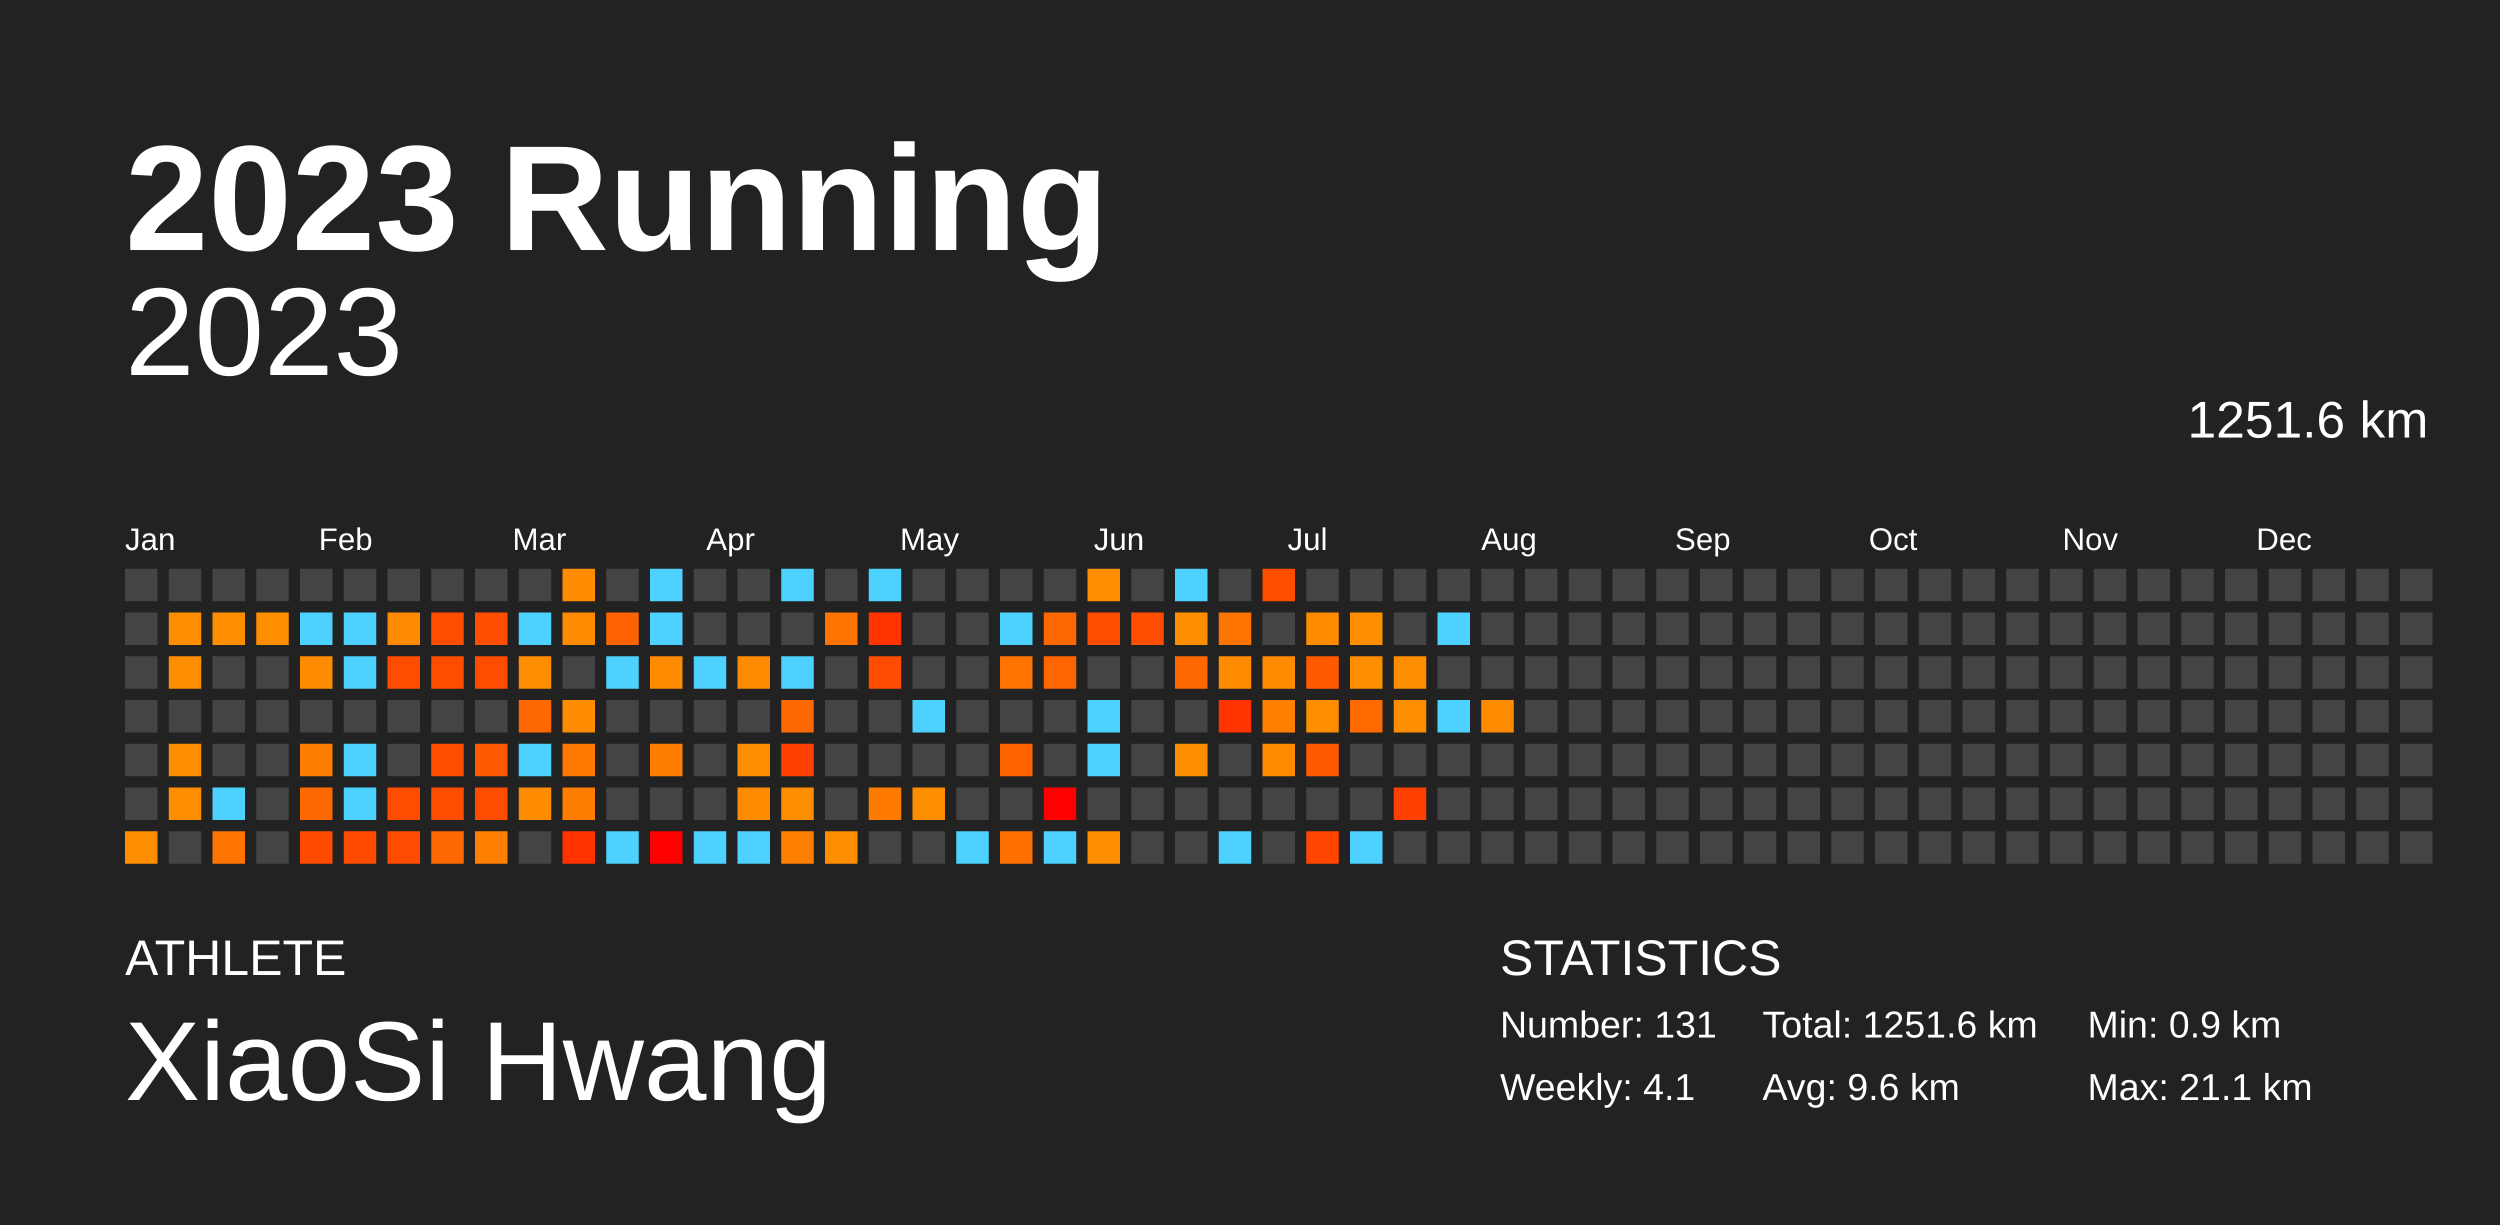
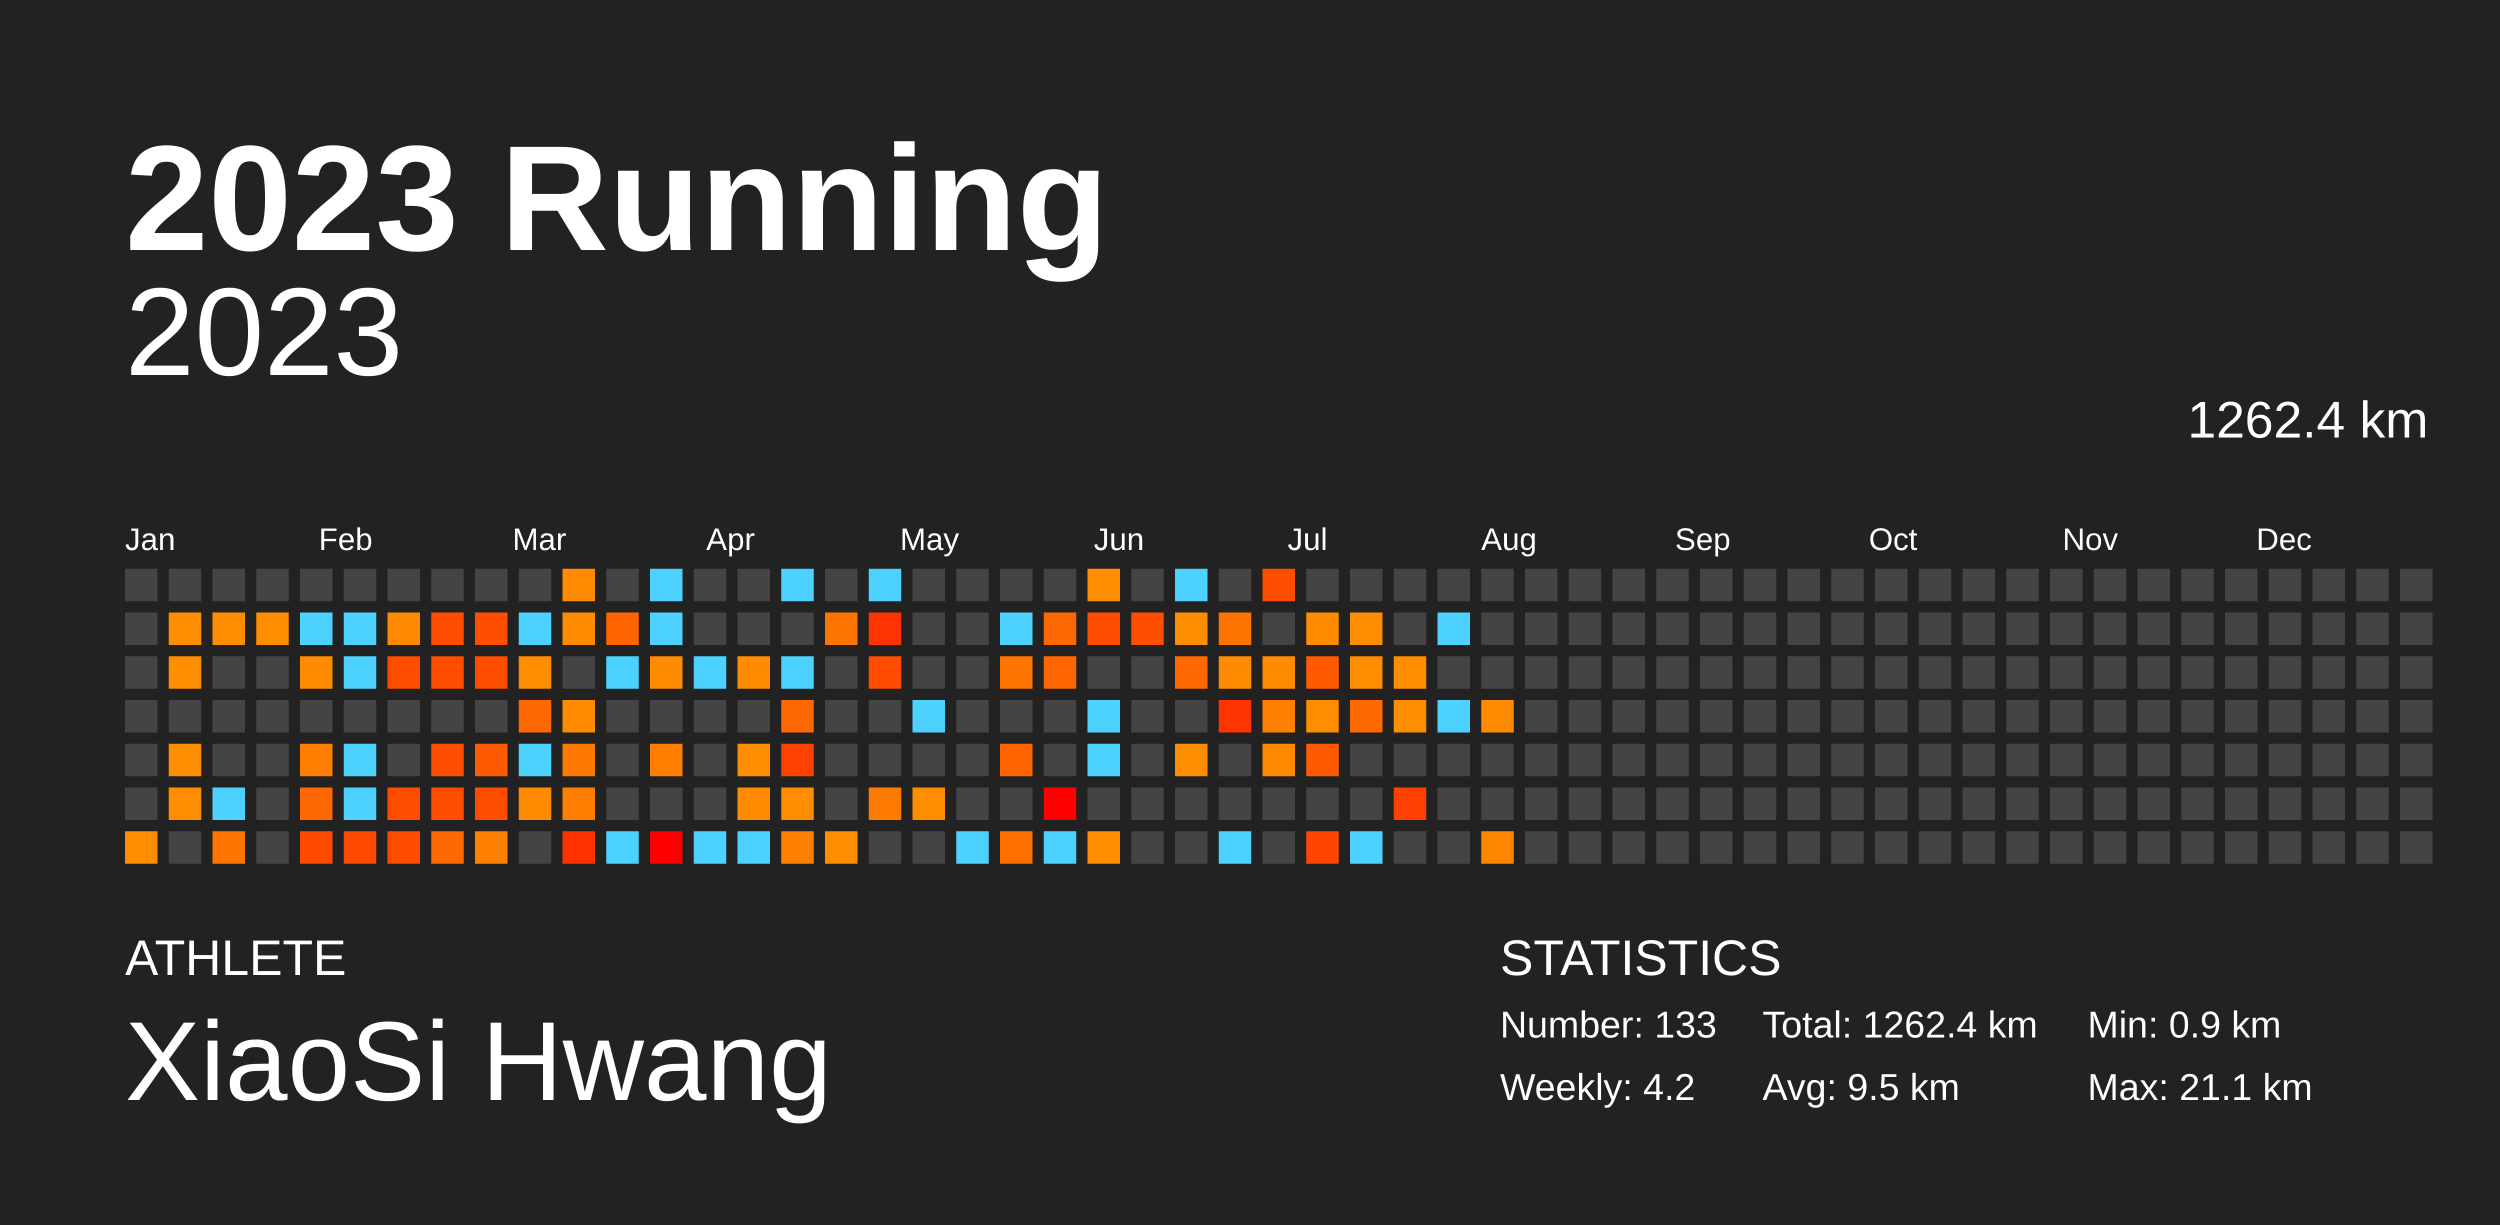
<svg xmlns="http://www.w3.org/2000/svg" baseProfile="full" height="98mm" version="1.1" viewBox="0,0,200,98" width="200mm">
  <defs />
  <rect fill="#222222" height="98" width="200" x="0" y="0" />
  <text fill="#FFFFFF" style="font-size:12px; font-family:Arial; font-weight:bold;" x="10" y="20">2023 Running</text>
  <text fill="#FFFFFF" style="font-size:4px; font-family:Arial" x="10" y="78">ATHLETE</text>
  <text fill="#FFFFFF" style="font-size:9px; font-family:Arial" x="10" y="88">XiaoSi Hwang</text>
  <text fill="#FFFFFF" style="font-size:4px; font-family:Arial" x="120" y="78">STATISTICS</text>
-   <text fill="#FFFFFF" style="font-size:3px; font-family:Arial" x="120" y="83">Number: 131</text>
-   <text fill="#FFFFFF" style="font-size:3px; font-family:Arial" x="120" y="88">Weekly: 4.1</text>
-   <text fill="#FFFFFF" style="font-size:3px; font-family:Arial" x="141" y="83">Total: 1251.6 km</text>
-   <text fill="#FFFFFF" style="font-size:3px; font-family:Arial" x="141" y="88">Avg: 9.6 km</text>
+   <text fill="#FFFFFF" style="font-size:3px; font-family:Arial" x="120" y="83">Number: 133</text>
+   <text fill="#FFFFFF" style="font-size:3px; font-family:Arial" x="120" y="88">Weekly: 4.2</text>
+   <text fill="#FFFFFF" style="font-size:3px; font-family:Arial" x="141" y="83">Total: 1262.4 km</text>
+   <text fill="#FFFFFF" style="font-size:3px; font-family:Arial" x="141" y="88">Avg: 9.5 km</text>
  <text fill="#FFFFFF" style="font-size:3px; font-family:Arial" x="167" y="83">Min: 0.9 km</text>
  <text fill="#FFFFFF" style="font-size:3px; font-family:Arial" x="167" y="88">Max: 21.1 km</text>
  <text alignment-baseline="hanging" fill="#FFFFFF" style="font-size:10.0px; font-family:Arial;" x="10" y="30">2023</text>
-   <text alignment-baseline="hanging" fill="#FFFFFF" style="font-size:4.125px; font-family:Arial;" x="175" y="35">1251.6 km</text>
+   <text alignment-baseline="hanging" fill="#FFFFFF" style="font-size:4.125px; font-family:Arial;" x="175" y="35">1262.4 km</text>
  <text fill="#FFFFFF" style="font-size:2.5px; font-family:Arial" x="10.0" y="44">Jan</text>
  <text fill="#FFFFFF" style="font-size:2.5px; font-family:Arial" x="25.5" y="44">Feb</text>
  <text fill="#FFFFFF" style="font-size:2.5px; font-family:Arial" x="41.0" y="44">Mar</text>
  <text fill="#FFFFFF" style="font-size:2.5px; font-family:Arial" x="56.5" y="44">Apr</text>
  <text fill="#FFFFFF" style="font-size:2.5px; font-family:Arial" x="72.0" y="44">May</text>
  <text fill="#FFFFFF" style="font-size:2.5px; font-family:Arial" x="87.5" y="44">Jun</text>
  <text fill="#FFFFFF" style="font-size:2.5px; font-family:Arial" x="103.0" y="44">Jul</text>
  <text fill="#FFFFFF" style="font-size:2.5px; font-family:Arial" x="118.5" y="44">Aug</text>
  <text fill="#FFFFFF" style="font-size:2.5px; font-family:Arial" x="134.0" y="44">Sep</text>
  <text fill="#FFFFFF" style="font-size:2.5px; font-family:Arial" x="149.5" y="44">Oct</text>
  <text fill="#FFFFFF" style="font-size:2.5px; font-family:Arial" x="165.0" y="44">Nov</text>
  <text fill="#FFFFFF" style="font-size:2.5px; font-family:Arial" x="180.5" y="44">Dec</text>
  <rect fill="#444444" height="2.6" width="2.6" x="10.0" y="45.5" />
  <rect fill="#444444" height="2.6" width="2.6" x="10.0" y="49.0" />
  <rect fill="#444444" height="2.6" width="2.6" x="10.0" y="52.5" />
  <rect fill="#444444" height="2.6" width="2.6" x="10.0" y="56.0" />
  <rect fill="#444444" height="2.6" width="2.6" x="10.0" y="59.5" />
  <rect fill="#444444" height="2.6" width="2.6" x="10.0" y="63.0" />
  <rect fill="#ff8d00" height="2.6" width="2.6" x="10.0" y="66.5" />
  <rect fill="#444444" height="2.6" width="2.6" x="13.5" y="45.5" />
  <rect fill="#ff8d00" height="2.6" width="2.6" x="13.5" y="49.0" />
  <rect fill="#ff8d00" height="2.6" width="2.6" x="13.5" y="52.5" />
  <rect fill="#444444" height="2.6" width="2.6" x="13.5" y="56.0" />
  <rect fill="#ff8d00" height="2.6" width="2.6" x="13.5" y="59.5" />
  <rect fill="#ff8d00" height="2.6" width="2.6" x="13.5" y="63.0" />
  <rect fill="#444444" height="2.6" width="2.6" x="13.5" y="66.5" />
  <rect fill="#444444" height="2.6" width="2.6" x="17.0" y="45.5" />
  <rect fill="#ff8d00" height="2.6" width="2.6" x="17.0" y="49.0" />
  <rect fill="#444444" height="2.6" width="2.6" x="17.0" y="52.5" />
  <rect fill="#444444" height="2.6" width="2.6" x="17.0" y="56.0" />
  <rect fill="#444444" height="2.6" width="2.6" x="17.0" y="59.5" />
  <rect fill="#4dd2ff" height="2.6" width="2.6" x="17.0" y="63.0" />
  <rect fill="#ff7300" height="2.6" width="2.6" x="17.0" y="66.5" />
  <rect fill="#444444" height="2.6" width="2.6" x="20.5" y="45.5" />
  <rect fill="#ff8d00" height="2.6" width="2.6" x="20.5" y="49.0" />
  <rect fill="#444444" height="2.6" width="2.6" x="20.5" y="52.5" />
  <rect fill="#444444" height="2.6" width="2.6" x="20.5" y="56.0" />
  <rect fill="#444444" height="2.6" width="2.6" x="20.5" y="59.5" />
  <rect fill="#444444" height="2.6" width="2.6" x="20.5" y="63.0" />
  <rect fill="#444444" height="2.6" width="2.6" x="20.5" y="66.5" />
  <rect fill="#444444" height="2.6" width="2.6" x="24.0" y="45.5" />
  <rect fill="#4dd2ff" height="2.6" width="2.6" x="24.0" y="49.0" />
  <rect fill="#ff8c00" height="2.6" width="2.6" x="24.0" y="52.5" />
  <rect fill="#444444" height="2.6" width="2.6" x="24.0" y="56.0" />
  <rect fill="#ff7e00" height="2.6" width="2.6" x="24.0" y="59.5" />
  <rect fill="#ff6700" height="2.6" width="2.6" x="24.0" y="63.0" />
  <rect fill="#ff4b00" height="2.6" width="2.6" x="24.0" y="66.5" />
  <rect fill="#444444" height="2.6" width="2.6" x="27.5" y="45.5" />
  <rect fill="#4dd2ff" height="2.6" width="2.6" x="27.5" y="49.0" />
  <rect fill="#4dd2ff" height="2.6" width="2.6" x="27.5" y="52.5" />
  <rect fill="#444444" height="2.6" width="2.6" x="27.5" y="56.0" />
  <rect fill="#4dd2ff" height="2.6" width="2.6" x="27.5" y="59.5" />
  <rect fill="#4dd2ff" height="2.6" width="2.6" x="27.5" y="63.0" />
  <rect fill="#ff4b00" height="2.6" width="2.6" x="27.5" y="66.5" />
  <rect fill="#444444" height="2.6" width="2.6" x="31.0" y="45.5" />
  <rect fill="#ff8900" height="2.6" width="2.6" x="31.0" y="49.0" />
  <rect fill="#ff4d00" height="2.6" width="2.6" x="31.0" y="52.5" />
  <rect fill="#444444" height="2.6" width="2.6" x="31.0" y="56.0" />
  <rect fill="#444444" height="2.6" width="2.6" x="31.0" y="59.5" />
  <rect fill="#ff4d00" height="2.6" width="2.6" x="31.0" y="63.0" />
  <rect fill="#ff4c00" height="2.6" width="2.6" x="31.0" y="66.5" />
  <rect fill="#444444" height="2.6" width="2.6" x="34.5" y="45.5" />
  <rect fill="#ff4d00" height="2.6" width="2.6" x="34.5" y="49.0" />
  <rect fill="#ff4d00" height="2.6" width="2.6" x="34.5" y="52.5" />
  <rect fill="#444444" height="2.6" width="2.6" x="34.5" y="56.0" />
  <rect fill="#ff4d00" height="2.6" width="2.6" x="34.5" y="59.5" />
  <rect fill="#ff4d00" height="2.6" width="2.6" x="34.5" y="63.0" />
  <rect fill="#ff6700" height="2.6" width="2.6" x="34.5" y="66.5" />
  <rect fill="#444444" height="2.6" width="2.6" x="38.0" y="45.5" />
  <rect fill="#ff4e00" height="2.6" width="2.6" x="38.0" y="49.0" />
  <rect fill="#ff4d00" height="2.6" width="2.6" x="38.0" y="52.5" />
  <rect fill="#444444" height="2.6" width="2.6" x="38.0" y="56.0" />
  <rect fill="#ff5a00" height="2.6" width="2.6" x="38.0" y="59.5" />
  <rect fill="#ff4d00" height="2.6" width="2.6" x="38.0" y="63.0" />
  <rect fill="#ff8000" height="2.6" width="2.6" x="38.0" y="66.5" />
  <rect fill="#444444" height="2.6" width="2.6" x="41.5" y="45.5" />
  <rect fill="#4dd2ff" height="2.6" width="2.6" x="41.5" y="49.0" />
  <rect fill="#ff8d00" height="2.6" width="2.6" x="41.5" y="52.5" />
  <rect fill="#ff6700" height="2.6" width="2.6" x="41.5" y="56.0" />
  <rect fill="#4dd2ff" height="2.6" width="2.6" x="41.5" y="59.5" />
  <rect fill="#ff8c00" height="2.6" width="2.6" x="41.5" y="63.0" />
  <rect fill="#444444" height="2.6" width="2.6" x="41.5" y="66.5" />
  <rect fill="#ff8c00" height="2.6" width="2.6" x="45.0" y="45.5" />
  <rect fill="#ff8c00" height="2.6" width="2.6" x="45.0" y="49.0" />
  <rect fill="#444444" height="2.6" width="2.6" x="45.0" y="52.5" />
  <rect fill="#ff8c00" height="2.6" width="2.6" x="45.0" y="56.0" />
  <rect fill="#ff7900" height="2.6" width="2.6" x="45.0" y="59.5" />
  <rect fill="#ff7e00" height="2.6" width="2.6" x="45.0" y="63.0" />
  <rect fill="#ff3200" height="2.6" width="2.6" x="45.0" y="66.5" />
  <rect fill="#444444" height="2.6" width="2.6" x="48.5" y="45.5" />
  <rect fill="#ff6200" height="2.6" width="2.6" x="48.5" y="49.0" />
  <rect fill="#4dd2ff" height="2.6" width="2.6" x="48.5" y="52.5" />
  <rect fill="#444444" height="2.6" width="2.6" x="48.5" y="56.0" />
  <rect fill="#444444" height="2.6" width="2.6" x="48.5" y="59.5" />
  <rect fill="#444444" height="2.6" width="2.6" x="48.5" y="63.0" />
  <rect fill="#4dd2ff" height="2.6" width="2.6" x="48.5" y="66.5" />
  <rect fill="#4dd2ff" height="2.6" width="2.6" x="52.0" y="45.5" />
  <rect fill="#4dd2ff" height="2.6" width="2.6" x="52.0" y="49.0" />
  <rect fill="#ff8c00" height="2.6" width="2.6" x="52.0" y="52.5" />
  <rect fill="#444444" height="2.6" width="2.6" x="52.0" y="56.0" />
  <rect fill="#ff7e00" height="2.6" width="2.6" x="52.0" y="59.5" />
  <rect fill="#444444" height="2.6" width="2.6" x="52.0" y="63.0" />
  <rect fill="red" height="2.6" width="2.6" x="52.0" y="66.5" />
  <rect fill="#444444" height="2.6" width="2.6" x="55.5" y="45.5" />
  <rect fill="#444444" height="2.6" width="2.6" x="55.5" y="49.0" />
  <rect fill="#4dd2ff" height="2.6" width="2.6" x="55.5" y="52.5" />
  <rect fill="#444444" height="2.6" width="2.6" x="55.5" y="56.0" />
  <rect fill="#444444" height="2.6" width="2.6" x="55.5" y="59.5" />
  <rect fill="#444444" height="2.6" width="2.6" x="55.5" y="63.0" />
  <rect fill="#4dd2ff" height="2.6" width="2.6" x="55.5" y="66.5" />
  <rect fill="#444444" height="2.6" width="2.6" x="59.0" y="45.5" />
  <rect fill="#444444" height="2.6" width="2.6" x="59.0" y="49.0" />
  <rect fill="#ff8c00" height="2.6" width="2.6" x="59.0" y="52.5" />
  <rect fill="#444444" height="2.6" width="2.6" x="59.0" y="56.0" />
  <rect fill="#ff8d00" height="2.6" width="2.6" x="59.0" y="59.5" />
  <rect fill="#ff8c00" height="2.6" width="2.6" x="59.0" y="63.0" />
  <rect fill="#4dd2ff" height="2.6" width="2.6" x="59.0" y="66.5" />
  <rect fill="#4dd2ff" height="2.6" width="2.6" x="62.5" y="45.5" />
  <rect fill="#444444" height="2.6" width="2.6" x="62.5" y="49.0" />
  <rect fill="#4dd2ff" height="2.6" width="2.6" x="62.5" y="52.5" />
  <rect fill="#ff6700" height="2.6" width="2.6" x="62.5" y="56.0" />
  <rect fill="#ff4100" height="2.6" width="2.6" x="62.5" y="59.5" />
  <rect fill="#ff8d00" height="2.6" width="2.6" x="62.5" y="63.0" />
  <rect fill="#ff8000" height="2.6" width="2.6" x="62.5" y="66.5" />
  <rect fill="#444444" height="2.6" width="2.6" x="66.0" y="45.5" />
  <rect fill="#ff7400" height="2.6" width="2.6" x="66.0" y="49.0" />
  <rect fill="#444444" height="2.6" width="2.6" x="66.0" y="52.5" />
  <rect fill="#444444" height="2.6" width="2.6" x="66.0" y="56.0" />
  <rect fill="#444444" height="2.6" width="2.6" x="66.0" y="59.5" />
  <rect fill="#444444" height="2.6" width="2.6" x="66.0" y="63.0" />
  <rect fill="#ff8d00" height="2.6" width="2.6" x="66.0" y="66.5" />
  <rect fill="#4dd2ff" height="2.6" width="2.6" x="69.5" y="45.5" />
  <rect fill="#ff3400" height="2.6" width="2.6" x="69.5" y="49.0" />
  <rect fill="#ff4c00" height="2.6" width="2.6" x="69.5" y="52.5" />
  <rect fill="#444444" height="2.6" width="2.6" x="69.5" y="56.0" />
  <rect fill="#444444" height="2.6" width="2.6" x="69.5" y="59.5" />
  <rect fill="#ff7b00" height="2.6" width="2.6" x="69.5" y="63.0" />
  <rect fill="#444444" height="2.6" width="2.6" x="69.5" y="66.5" />
  <rect fill="#444444" height="2.6" width="2.6" x="73.0" y="45.5" />
  <rect fill="#444444" height="2.6" width="2.6" x="73.0" y="49.0" />
  <rect fill="#444444" height="2.6" width="2.6" x="73.0" y="52.5" />
  <rect fill="#4dd2ff" height="2.6" width="2.6" x="73.0" y="56.0" />
  <rect fill="#444444" height="2.6" width="2.6" x="73.0" y="59.5" />
  <rect fill="#ff8d00" height="2.6" width="2.6" x="73.0" y="63.0" />
  <rect fill="#444444" height="2.6" width="2.6" x="73.0" y="66.5" />
  <rect fill="#444444" height="2.6" width="2.6" x="76.5" y="45.5" />
  <rect fill="#444444" height="2.6" width="2.6" x="76.5" y="49.0" />
  <rect fill="#444444" height="2.6" width="2.6" x="76.5" y="52.5" />
  <rect fill="#444444" height="2.6" width="2.6" x="76.5" y="56.0" />
  <rect fill="#444444" height="2.6" width="2.6" x="76.5" y="59.5" />
  <rect fill="#444444" height="2.6" width="2.6" x="76.5" y="63.0" />
  <rect fill="#4dd2ff" height="2.6" width="2.6" x="76.5" y="66.5" />
  <rect fill="#444444" height="2.6" width="2.6" x="80.0" y="45.5" />
  <rect fill="#4dd2ff" height="2.6" width="2.6" x="80.0" y="49.0" />
  <rect fill="#ff7400" height="2.6" width="2.6" x="80.0" y="52.5" />
  <rect fill="#444444" height="2.6" width="2.6" x="80.0" y="56.0" />
  <rect fill="#ff6400" height="2.6" width="2.6" x="80.0" y="59.5" />
  <rect fill="#444444" height="2.6" width="2.6" x="80.0" y="63.0" />
  <rect fill="#ff6f00" height="2.6" width="2.6" x="80.0" y="66.5" />
  <rect fill="#444444" height="2.6" width="2.6" x="83.5" y="45.5" />
  <rect fill="#ff6700" height="2.6" width="2.6" x="83.5" y="49.0" />
  <rect fill="#ff6600" height="2.6" width="2.6" x="83.5" y="52.5" />
  <rect fill="#444444" height="2.6" width="2.6" x="83.5" y="56.0" />
  <rect fill="#444444" height="2.6" width="2.6" x="83.5" y="59.5" />
  <rect fill="red" height="2.6" width="2.6" x="83.5" y="63.0" />
  <rect fill="#4dd2ff" height="2.6" width="2.6" x="83.5" y="66.5" />
  <rect fill="#ff8d00" height="2.6" width="2.6" x="87.0" y="45.5" />
  <rect fill="#ff4d00" height="2.6" width="2.6" x="87.0" y="49.0" />
  <rect fill="#444444" height="2.6" width="2.6" x="87.0" y="52.5" />
  <rect fill="#4dd2ff" height="2.6" width="2.6" x="87.0" y="56.0" />
  <rect fill="#4dd2ff" height="2.6" width="2.6" x="87.0" y="59.5" />
  <rect fill="#444444" height="2.6" width="2.6" x="87.0" y="63.0" />
  <rect fill="#ff8d00" height="2.6" width="2.6" x="87.0" y="66.5" />
  <rect fill="#444444" height="2.6" width="2.6" x="90.5" y="45.5" />
  <rect fill="#ff4e00" height="2.6" width="2.6" x="90.5" y="49.0" />
  <rect fill="#444444" height="2.6" width="2.6" x="90.5" y="52.5" />
  <rect fill="#444444" height="2.6" width="2.6" x="90.5" y="56.0" />
  <rect fill="#444444" height="2.6" width="2.6" x="90.5" y="59.5" />
  <rect fill="#444444" height="2.6" width="2.6" x="90.5" y="63.0" />
  <rect fill="#444444" height="2.6" width="2.6" x="90.5" y="66.5" />
  <rect fill="#4dd2ff" height="2.6" width="2.6" x="94.0" y="45.5" />
  <rect fill="#ff8d00" height="2.6" width="2.6" x="94.0" y="49.0" />
  <rect fill="#ff6700" height="2.6" width="2.6" x="94.0" y="52.5" />
  <rect fill="#444444" height="2.6" width="2.6" x="94.0" y="56.0" />
  <rect fill="#ff8d00" height="2.6" width="2.6" x="94.0" y="59.5" />
  <rect fill="#444444" height="2.6" width="2.6" x="94.0" y="63.0" />
  <rect fill="#444444" height="2.6" width="2.6" x="94.0" y="66.5" />
  <rect fill="#444444" height="2.6" width="2.6" x="97.5" y="45.5" />
  <rect fill="#ff7400" height="2.6" width="2.6" x="97.5" y="49.0" />
  <rect fill="#ff8c00" height="2.6" width="2.6" x="97.5" y="52.5" />
  <rect fill="#ff3400" height="2.6" width="2.6" x="97.5" y="56.0" />
  <rect fill="#444444" height="2.6" width="2.6" x="97.5" y="59.5" />
  <rect fill="#444444" height="2.6" width="2.6" x="97.5" y="63.0" />
  <rect fill="#4dd2ff" height="2.6" width="2.6" x="97.5" y="66.5" />
  <rect fill="#ff4d00" height="2.6" width="2.6" x="101.0" y="45.5" />
  <rect fill="#444444" height="2.6" width="2.6" x="101.0" y="49.0" />
  <rect fill="#ff8b00" height="2.6" width="2.6" x="101.0" y="52.5" />
  <rect fill="#ff7f00" height="2.6" width="2.6" x="101.0" y="56.0" />
  <rect fill="#ff8a00" height="2.6" width="2.6" x="101.0" y="59.5" />
  <rect fill="#444444" height="2.6" width="2.6" x="101.0" y="63.0" />
  <rect fill="#444444" height="2.6" width="2.6" x="101.0" y="66.5" />
  <rect fill="#444444" height="2.6" width="2.6" x="104.5" y="45.5" />
  <rect fill="#ff8c00" height="2.6" width="2.6" x="104.5" y="49.0" />
  <rect fill="#ff5a00" height="2.6" width="2.6" x="104.5" y="52.5" />
  <rect fill="#ff8d00" height="2.6" width="2.6" x="104.5" y="56.0" />
  <rect fill="#ff5a00" height="2.6" width="2.6" x="104.5" y="59.5" />
  <rect fill="#444444" height="2.6" width="2.6" x="104.5" y="63.0" />
  <rect fill="#ff4500" height="2.6" width="2.6" x="104.5" y="66.5" />
  <rect fill="#444444" height="2.6" width="2.6" x="108.0" y="45.5" />
  <rect fill="#ff8d00" height="2.6" width="2.6" x="108.0" y="49.0" />
  <rect fill="#ff8d00" height="2.6" width="2.6" x="108.0" y="52.5" />
  <rect fill="#ff6900" height="2.6" width="2.6" x="108.0" y="56.0" />
  <rect fill="#444444" height="2.6" width="2.6" x="108.0" y="59.5" />
  <rect fill="#444444" height="2.6" width="2.6" x="108.0" y="63.0" />
  <rect fill="#4dd2ff" height="2.6" width="2.6" x="108.0" y="66.5" />
  <rect fill="#444444" height="2.6" width="2.6" x="111.5" y="45.5" />
  <rect fill="#444444" height="2.6" width="2.6" x="111.5" y="49.0" />
  <rect fill="#ff8d00" height="2.6" width="2.6" x="111.5" y="52.5" />
  <rect fill="#ff8d00" height="2.6" width="2.6" x="111.5" y="56.0" />
  <rect fill="#444444" height="2.6" width="2.6" x="111.5" y="59.5" />
  <rect fill="#ff4000" height="2.6" width="2.6" x="111.5" y="63.0" />
  <rect fill="#444444" height="2.6" width="2.6" x="111.5" y="66.5" />
  <rect fill="#444444" height="2.6" width="2.6" x="115.0" y="45.5" />
  <rect fill="#4dd2ff" height="2.6" width="2.6" x="115.0" y="49.0" />
  <rect fill="#444444" height="2.6" width="2.6" x="115.0" y="52.5" />
  <rect fill="#4dd2ff" height="2.6" width="2.6" x="115.0" y="56.0" />
  <rect fill="#444444" height="2.6" width="2.6" x="115.0" y="59.5" />
  <rect fill="#444444" height="2.6" width="2.6" x="115.0" y="63.0" />
  <rect fill="#444444" height="2.6" width="2.6" x="115.0" y="66.5" />
  <rect fill="#444444" height="2.6" width="2.6" x="118.5" y="45.5" />
  <rect fill="#444444" height="2.6" width="2.6" x="118.5" y="49.0" />
  <rect fill="#444444" height="2.6" width="2.6" x="118.5" y="52.5" />
  <rect fill="#ff8c00" height="2.6" width="2.6" x="118.5" y="56.0" />
  <rect fill="#444444" height="2.6" width="2.6" x="118.5" y="59.5" />
  <rect fill="#444444" height="2.6" width="2.6" x="118.5" y="63.0" />
-   <rect fill="#444444" height="2.6" width="2.6" x="118.5" y="66.5" />
+   <rect fill="#ff8400" height="2.6" width="2.6" x="118.5" y="66.5" />
  <rect fill="#444444" height="2.6" width="2.6" x="122.0" y="45.5" />
  <rect fill="#444444" height="2.6" width="2.6" x="122.0" y="49.0" />
  <rect fill="#444444" height="2.6" width="2.6" x="122.0" y="52.5" />
  <rect fill="#444444" height="2.6" width="2.6" x="122.0" y="56.0" />
  <rect fill="#444444" height="2.6" width="2.6" x="122.0" y="59.5" />
  <rect fill="#444444" height="2.6" width="2.6" x="122.0" y="63.0" />
  <rect fill="#444444" height="2.6" width="2.6" x="122.0" y="66.5" />
  <rect fill="#444444" height="2.6" width="2.6" x="125.5" y="45.5" />
  <rect fill="#444444" height="2.6" width="2.6" x="125.5" y="49.0" />
  <rect fill="#444444" height="2.6" width="2.6" x="125.5" y="52.5" />
  <rect fill="#444444" height="2.6" width="2.6" x="125.5" y="56.0" />
  <rect fill="#444444" height="2.6" width="2.6" x="125.5" y="59.5" />
  <rect fill="#444444" height="2.6" width="2.6" x="125.5" y="63.0" />
  <rect fill="#444444" height="2.6" width="2.6" x="125.5" y="66.5" />
  <rect fill="#444444" height="2.6" width="2.6" x="129.0" y="45.5" />
  <rect fill="#444444" height="2.6" width="2.6" x="129.0" y="49.0" />
  <rect fill="#444444" height="2.6" width="2.6" x="129.0" y="52.5" />
  <rect fill="#444444" height="2.6" width="2.6" x="129.0" y="56.0" />
  <rect fill="#444444" height="2.6" width="2.6" x="129.0" y="59.5" />
  <rect fill="#444444" height="2.6" width="2.6" x="129.0" y="63.0" />
  <rect fill="#444444" height="2.6" width="2.6" x="129.0" y="66.5" />
  <rect fill="#444444" height="2.6" width="2.6" x="132.5" y="45.5" />
  <rect fill="#444444" height="2.6" width="2.6" x="132.5" y="49.0" />
  <rect fill="#444444" height="2.6" width="2.6" x="132.5" y="52.5" />
  <rect fill="#444444" height="2.6" width="2.6" x="132.5" y="56.0" />
  <rect fill="#444444" height="2.6" width="2.6" x="132.5" y="59.5" />
  <rect fill="#444444" height="2.6" width="2.6" x="132.5" y="63.0" />
  <rect fill="#444444" height="2.6" width="2.6" x="132.5" y="66.5" />
  <rect fill="#444444" height="2.6" width="2.6" x="136.0" y="45.5" />
  <rect fill="#444444" height="2.6" width="2.6" x="136.0" y="49.0" />
  <rect fill="#444444" height="2.6" width="2.6" x="136.0" y="52.5" />
  <rect fill="#444444" height="2.6" width="2.6" x="136.0" y="56.0" />
  <rect fill="#444444" height="2.6" width="2.6" x="136.0" y="59.5" />
  <rect fill="#444444" height="2.6" width="2.6" x="136.0" y="63.0" />
  <rect fill="#444444" height="2.6" width="2.6" x="136.0" y="66.5" />
  <rect fill="#444444" height="2.6" width="2.6" x="139.5" y="45.5" />
  <rect fill="#444444" height="2.6" width="2.6" x="139.5" y="49.0" />
  <rect fill="#444444" height="2.6" width="2.6" x="139.5" y="52.5" />
  <rect fill="#444444" height="2.6" width="2.6" x="139.5" y="56.0" />
  <rect fill="#444444" height="2.6" width="2.6" x="139.5" y="59.5" />
  <rect fill="#444444" height="2.6" width="2.6" x="139.5" y="63.0" />
  <rect fill="#444444" height="2.6" width="2.6" x="139.5" y="66.5" />
  <rect fill="#444444" height="2.6" width="2.6" x="143.0" y="45.5" />
  <rect fill="#444444" height="2.6" width="2.6" x="143.0" y="49.0" />
  <rect fill="#444444" height="2.6" width="2.6" x="143.0" y="52.5" />
  <rect fill="#444444" height="2.6" width="2.6" x="143.0" y="56.0" />
  <rect fill="#444444" height="2.6" width="2.6" x="143.0" y="59.5" />
  <rect fill="#444444" height="2.6" width="2.6" x="143.0" y="63.0" />
  <rect fill="#444444" height="2.6" width="2.6" x="143.0" y="66.5" />
  <rect fill="#444444" height="2.6" width="2.6" x="146.5" y="45.5" />
  <rect fill="#444444" height="2.6" width="2.6" x="146.5" y="49.0" />
  <rect fill="#444444" height="2.6" width="2.6" x="146.5" y="52.5" />
  <rect fill="#444444" height="2.6" width="2.6" x="146.5" y="56.0" />
  <rect fill="#444444" height="2.6" width="2.6" x="146.5" y="59.5" />
  <rect fill="#444444" height="2.6" width="2.6" x="146.5" y="63.0" />
  <rect fill="#444444" height="2.6" width="2.6" x="146.5" y="66.5" />
  <rect fill="#444444" height="2.6" width="2.6" x="150.0" y="45.5" />
  <rect fill="#444444" height="2.6" width="2.6" x="150.0" y="49.0" />
  <rect fill="#444444" height="2.6" width="2.6" x="150.0" y="52.5" />
  <rect fill="#444444" height="2.6" width="2.6" x="150.0" y="56.0" />
  <rect fill="#444444" height="2.6" width="2.6" x="150.0" y="59.5" />
  <rect fill="#444444" height="2.6" width="2.6" x="150.0" y="63.0" />
  <rect fill="#444444" height="2.6" width="2.6" x="150.0" y="66.5" />
  <rect fill="#444444" height="2.6" width="2.6" x="153.5" y="45.5" />
  <rect fill="#444444" height="2.6" width="2.6" x="153.5" y="49.0" />
  <rect fill="#444444" height="2.6" width="2.6" x="153.5" y="52.5" />
  <rect fill="#444444" height="2.6" width="2.6" x="153.5" y="56.0" />
  <rect fill="#444444" height="2.6" width="2.6" x="153.5" y="59.5" />
  <rect fill="#444444" height="2.6" width="2.6" x="153.5" y="63.0" />
  <rect fill="#444444" height="2.6" width="2.6" x="153.5" y="66.5" />
  <rect fill="#444444" height="2.6" width="2.6" x="157.0" y="45.5" />
  <rect fill="#444444" height="2.6" width="2.6" x="157.0" y="49.0" />
  <rect fill="#444444" height="2.6" width="2.6" x="157.0" y="52.5" />
  <rect fill="#444444" height="2.6" width="2.6" x="157.0" y="56.0" />
  <rect fill="#444444" height="2.6" width="2.6" x="157.0" y="59.5" />
  <rect fill="#444444" height="2.6" width="2.6" x="157.0" y="63.0" />
  <rect fill="#444444" height="2.6" width="2.6" x="157.0" y="66.5" />
  <rect fill="#444444" height="2.6" width="2.6" x="160.5" y="45.5" />
  <rect fill="#444444" height="2.6" width="2.6" x="160.5" y="49.0" />
  <rect fill="#444444" height="2.6" width="2.6" x="160.5" y="52.5" />
  <rect fill="#444444" height="2.6" width="2.6" x="160.5" y="56.0" />
  <rect fill="#444444" height="2.6" width="2.6" x="160.5" y="59.5" />
  <rect fill="#444444" height="2.6" width="2.6" x="160.5" y="63.0" />
  <rect fill="#444444" height="2.6" width="2.6" x="160.5" y="66.5" />
  <rect fill="#444444" height="2.6" width="2.6" x="164.0" y="45.5" />
  <rect fill="#444444" height="2.6" width="2.6" x="164.0" y="49.0" />
  <rect fill="#444444" height="2.6" width="2.6" x="164.0" y="52.5" />
  <rect fill="#444444" height="2.6" width="2.6" x="164.0" y="56.0" />
  <rect fill="#444444" height="2.6" width="2.6" x="164.0" y="59.5" />
  <rect fill="#444444" height="2.6" width="2.6" x="164.0" y="63.0" />
  <rect fill="#444444" height="2.6" width="2.6" x="164.0" y="66.5" />
  <rect fill="#444444" height="2.6" width="2.6" x="167.5" y="45.5" />
  <rect fill="#444444" height="2.6" width="2.6" x="167.5" y="49.0" />
  <rect fill="#444444" height="2.6" width="2.6" x="167.5" y="52.5" />
  <rect fill="#444444" height="2.6" width="2.6" x="167.5" y="56.0" />
  <rect fill="#444444" height="2.6" width="2.6" x="167.5" y="59.5" />
  <rect fill="#444444" height="2.6" width="2.6" x="167.5" y="63.0" />
  <rect fill="#444444" height="2.6" width="2.6" x="167.5" y="66.5" />
  <rect fill="#444444" height="2.6" width="2.6" x="171.0" y="45.5" />
  <rect fill="#444444" height="2.6" width="2.6" x="171.0" y="49.0" />
  <rect fill="#444444" height="2.6" width="2.6" x="171.0" y="52.5" />
  <rect fill="#444444" height="2.6" width="2.6" x="171.0" y="56.0" />
  <rect fill="#444444" height="2.6" width="2.6" x="171.0" y="59.5" />
  <rect fill="#444444" height="2.6" width="2.6" x="171.0" y="63.0" />
  <rect fill="#444444" height="2.6" width="2.6" x="171.0" y="66.5" />
  <rect fill="#444444" height="2.6" width="2.6" x="174.5" y="45.5" />
  <rect fill="#444444" height="2.6" width="2.6" x="174.5" y="49.0" />
  <rect fill="#444444" height="2.6" width="2.6" x="174.5" y="52.5" />
  <rect fill="#444444" height="2.6" width="2.6" x="174.5" y="56.0" />
  <rect fill="#444444" height="2.6" width="2.6" x="174.5" y="59.5" />
  <rect fill="#444444" height="2.6" width="2.6" x="174.5" y="63.0" />
  <rect fill="#444444" height="2.6" width="2.6" x="174.5" y="66.5" />
  <rect fill="#444444" height="2.6" width="2.6" x="178.0" y="45.5" />
  <rect fill="#444444" height="2.6" width="2.6" x="178.0" y="49.0" />
  <rect fill="#444444" height="2.6" width="2.6" x="178.0" y="52.5" />
  <rect fill="#444444" height="2.6" width="2.6" x="178.0" y="56.0" />
  <rect fill="#444444" height="2.6" width="2.6" x="178.0" y="59.5" />
  <rect fill="#444444" height="2.6" width="2.6" x="178.0" y="63.0" />
  <rect fill="#444444" height="2.6" width="2.6" x="178.0" y="66.5" />
  <rect fill="#444444" height="2.6" width="2.6" x="181.5" y="45.5" />
  <rect fill="#444444" height="2.6" width="2.6" x="181.5" y="49.0" />
  <rect fill="#444444" height="2.6" width="2.6" x="181.5" y="52.5" />
  <rect fill="#444444" height="2.6" width="2.6" x="181.5" y="56.0" />
  <rect fill="#444444" height="2.6" width="2.6" x="181.5" y="59.5" />
  <rect fill="#444444" height="2.6" width="2.6" x="181.5" y="63.0" />
  <rect fill="#444444" height="2.6" width="2.6" x="181.5" y="66.5" />
  <rect fill="#444444" height="2.6" width="2.6" x="185.0" y="45.5" />
  <rect fill="#444444" height="2.6" width="2.6" x="185.0" y="49.0" />
  <rect fill="#444444" height="2.6" width="2.6" x="185.0" y="52.5" />
  <rect fill="#444444" height="2.6" width="2.6" x="185.0" y="56.0" />
  <rect fill="#444444" height="2.6" width="2.6" x="185.0" y="59.5" />
  <rect fill="#444444" height="2.6" width="2.6" x="185.0" y="63.0" />
  <rect fill="#444444" height="2.6" width="2.6" x="185.0" y="66.5" />
  <rect fill="#444444" height="2.6" width="2.6" x="188.5" y="45.5" />
  <rect fill="#444444" height="2.6" width="2.6" x="188.5" y="49.0" />
  <rect fill="#444444" height="2.6" width="2.6" x="188.5" y="52.5" />
  <rect fill="#444444" height="2.6" width="2.6" x="188.5" y="56.0" />
  <rect fill="#444444" height="2.6" width="2.6" x="188.5" y="59.5" />
  <rect fill="#444444" height="2.6" width="2.6" x="188.5" y="63.0" />
  <rect fill="#444444" height="2.6" width="2.6" x="188.5" y="66.5" />
  <rect fill="#444444" height="2.6" width="2.6" x="192.0" y="45.5" />
  <rect fill="#444444" height="2.6" width="2.6" x="192.0" y="49.0" />
  <rect fill="#444444" height="2.6" width="2.6" x="192.0" y="52.5" />
  <rect fill="#444444" height="2.6" width="2.6" x="192.0" y="56.0" />
  <rect fill="#444444" height="2.6" width="2.6" x="192.0" y="59.5" />
  <rect fill="#444444" height="2.6" width="2.6" x="192.0" y="63.0" />
  <rect fill="#444444" height="2.6" width="2.6" x="192.0" y="66.5" />
</svg>
